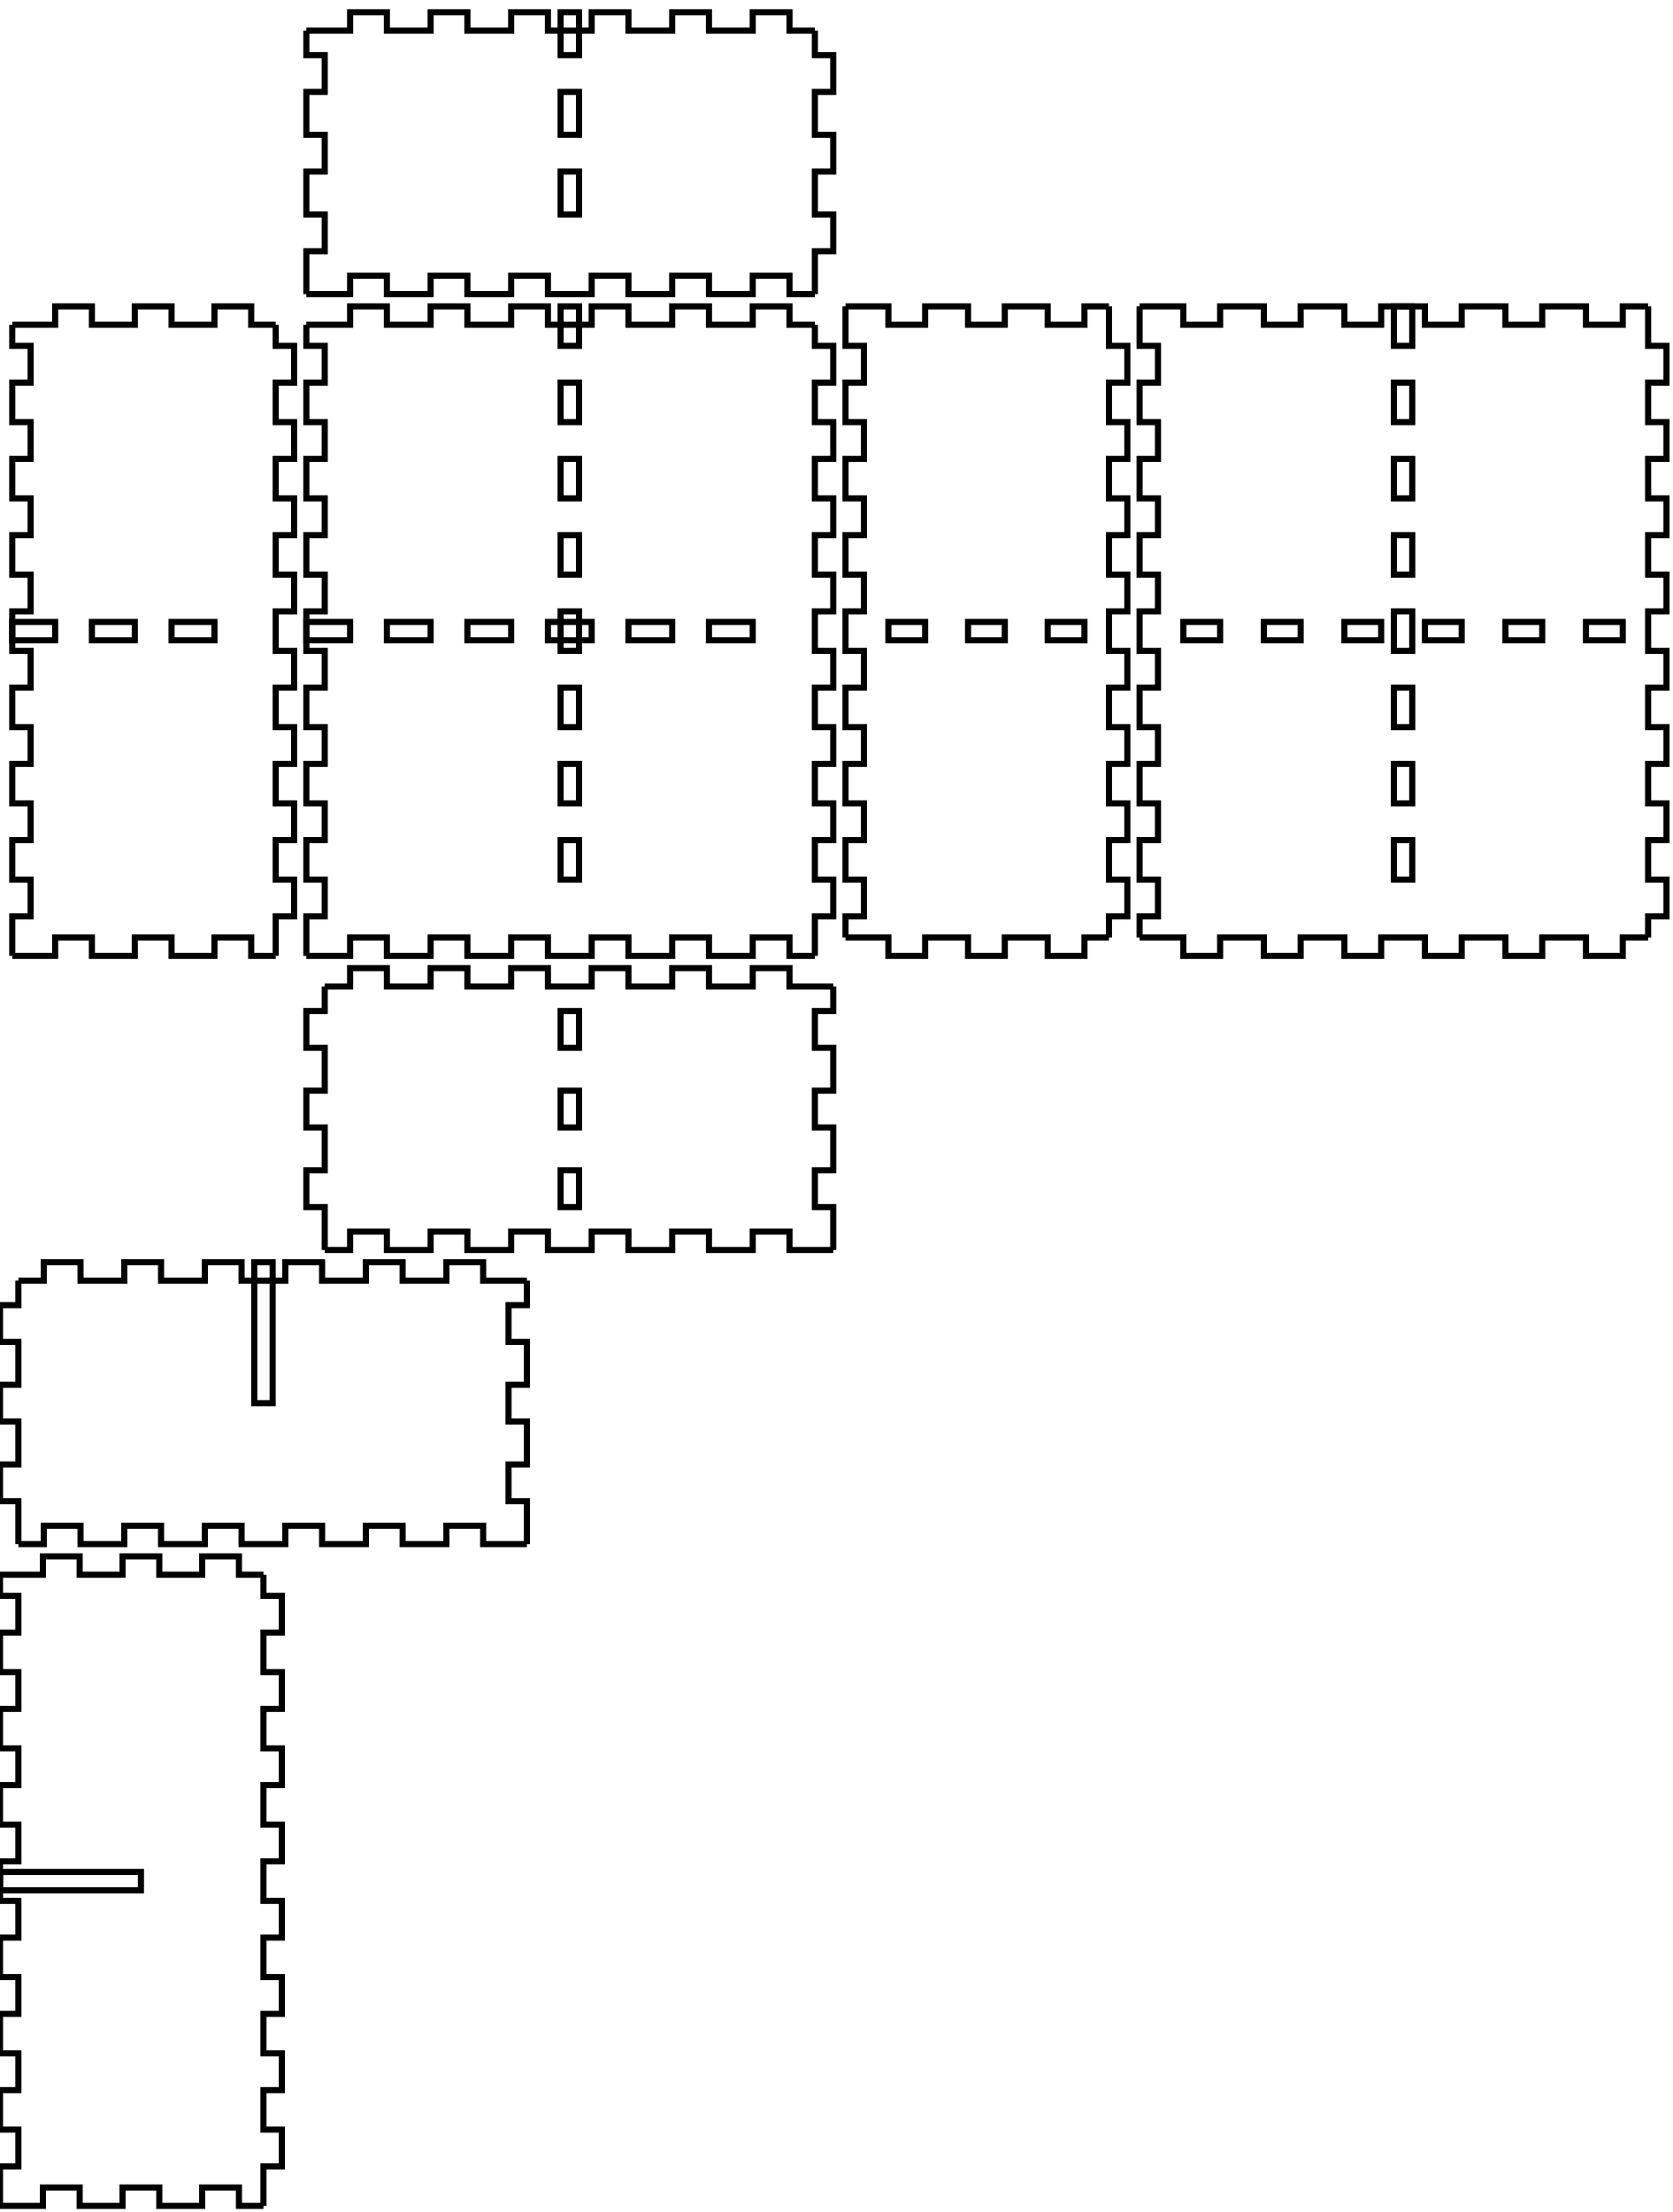
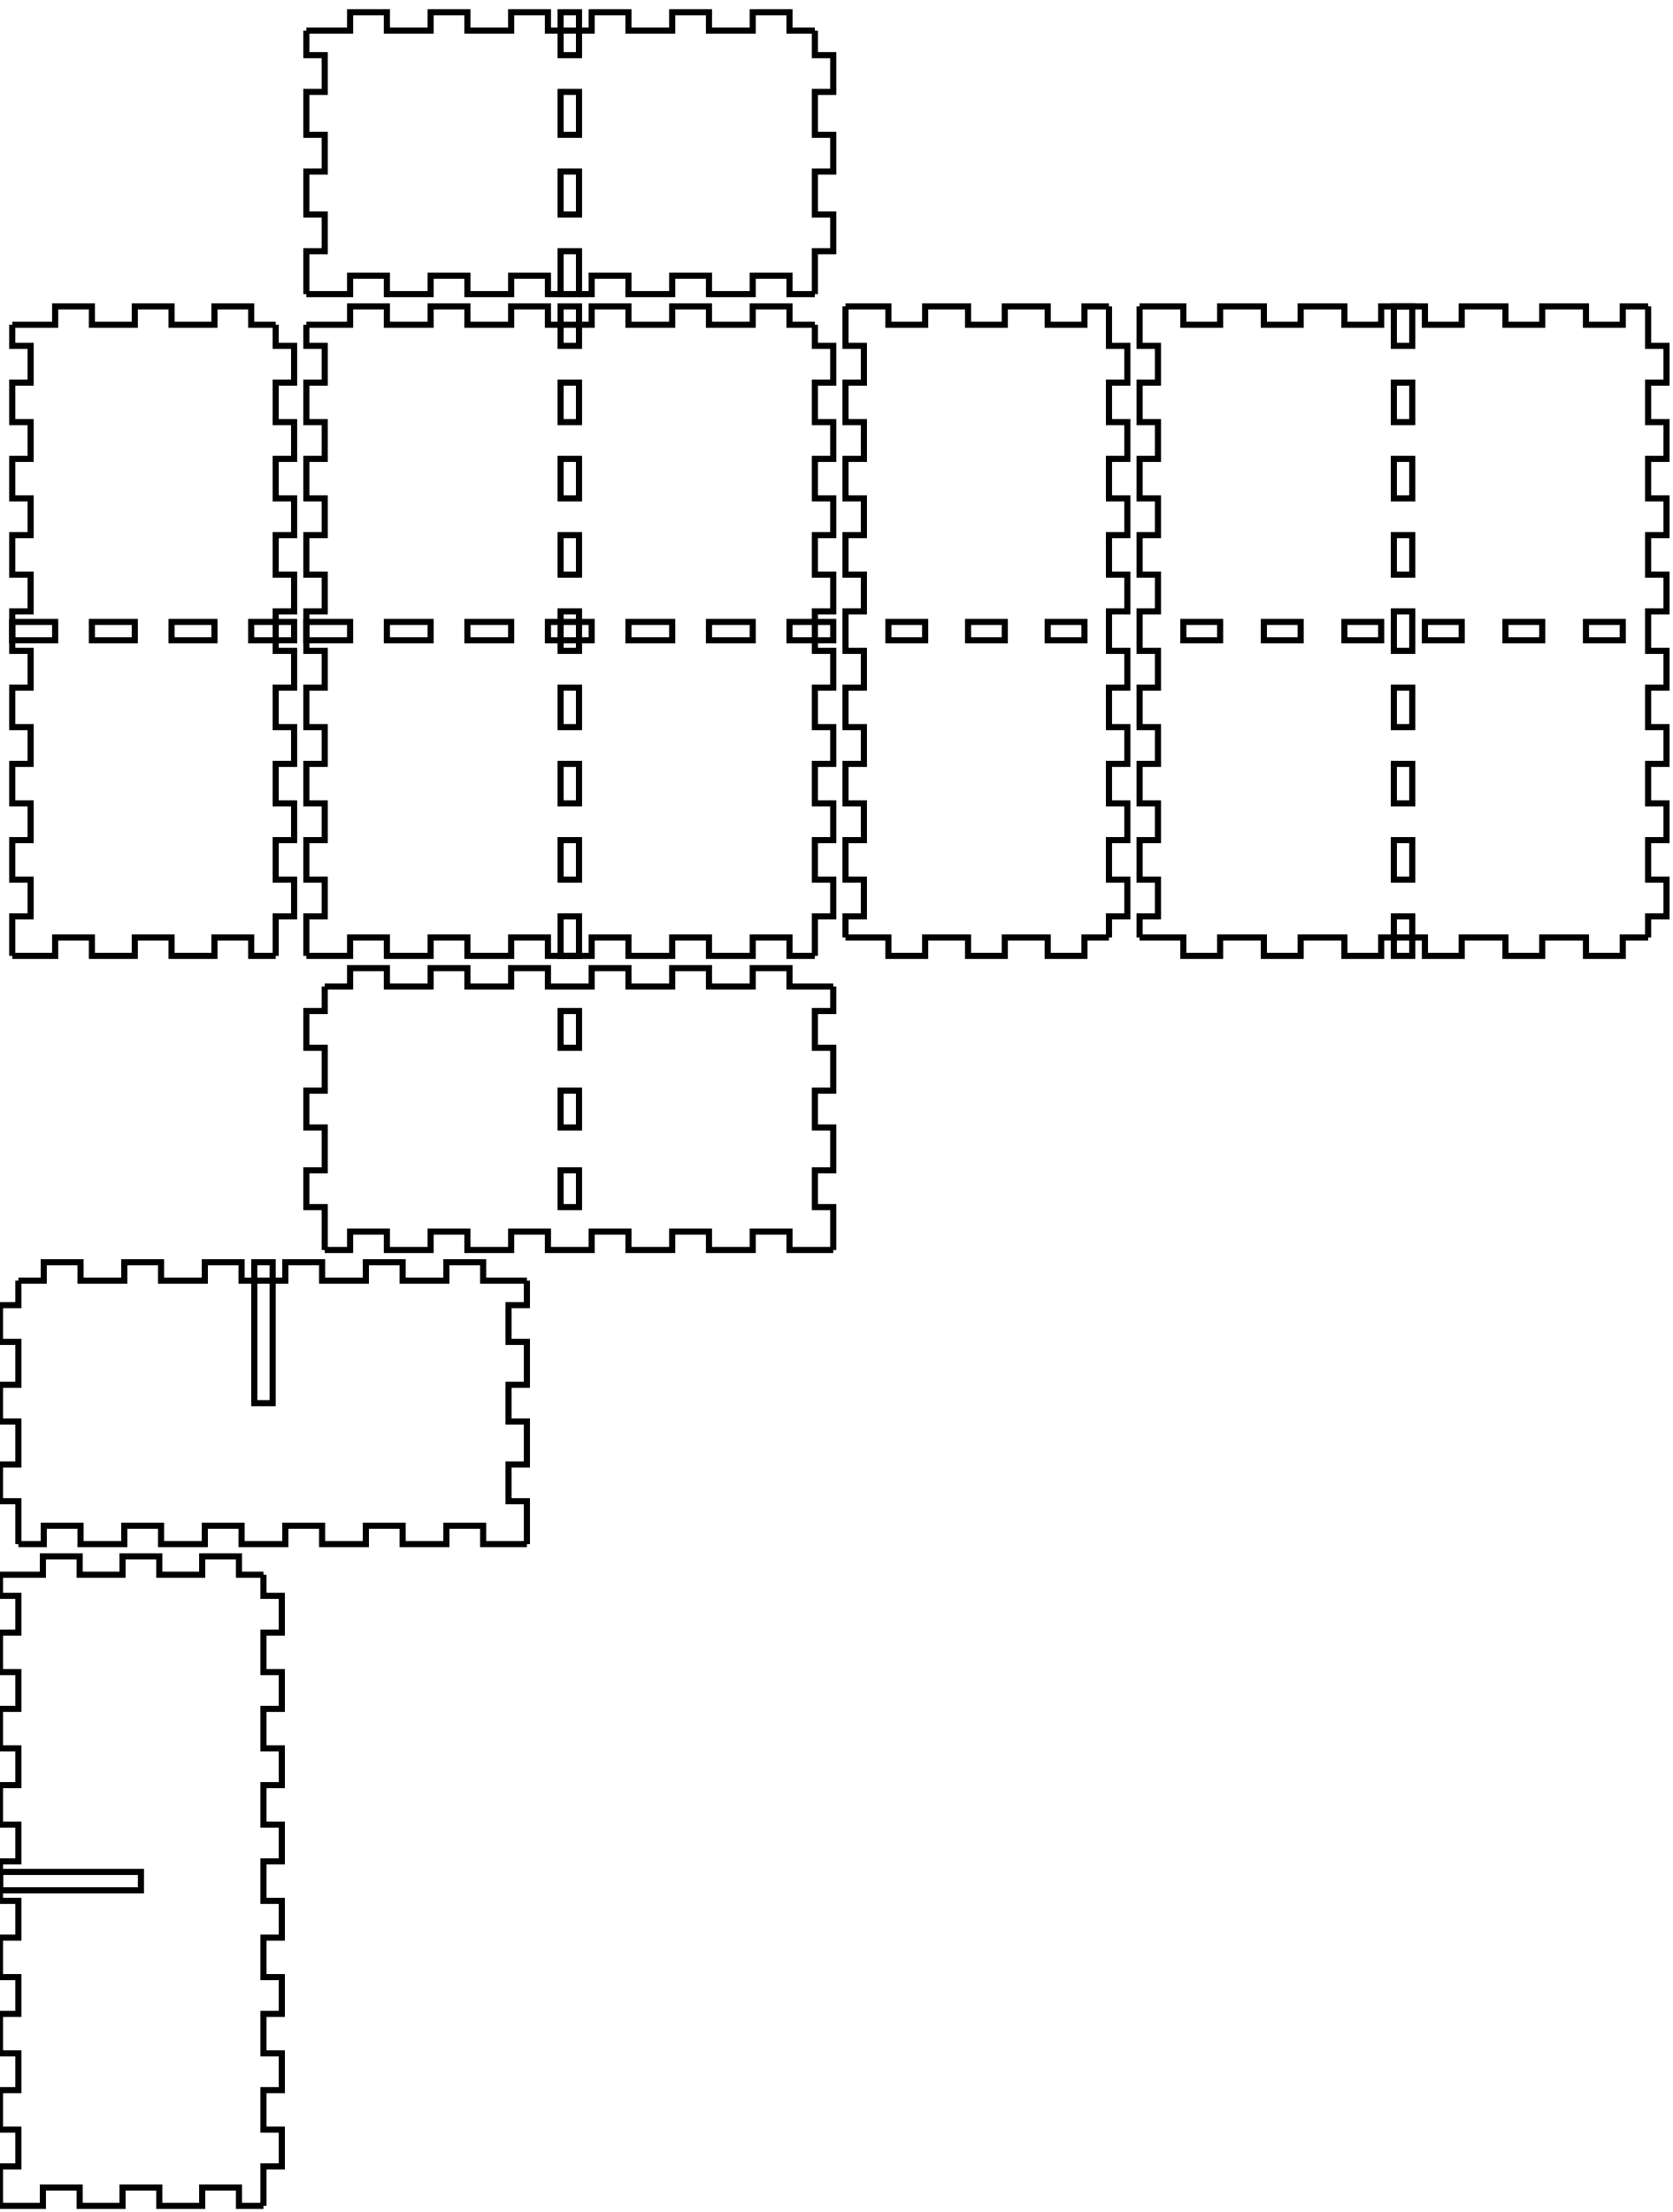
<svg xmlns="http://www.w3.org/2000/svg" width="273mm" height="361mm" viewBox="0 0 273 361" version="1.1" id="svg5">
  <defs id="defs2" />
  <g id="layer1">
    <g id="piece_001">
      <path id="side_001" style="fill:none;stroke:#000000;stroke-width:1" d="M 53 161 L 57.143 161 L 57.143 158 L 63.143 158 L 63.143 161 L 70.286 161 L 70.286 158 L 76.286 158 L 76.286 161 L 83.429 161 L 83.429 158 L 89.429 158 L 89.429 161 L 96.571 161 L 96.571 158 L 102.571 158 L 102.571 161 L 109.714 161 L 109.714 158 L 115.714 158 L 115.714 161 L 122.857 161 L 122.857 158 L 128.857 158 L 128.857 161 L 136 161" />
      <path id="side_002" style="fill:none;stroke:#000000;stroke-width:1" d="M 136 161 L 136 165 L 133 165 L 133 171 L 136 171 L 136 178 L 133 178 L 133 184 L 136 184 L 136 191 L 133 191 L 133 197 L 136 197 L 136 204" />
      <path id="hole_001" style="fill:none;stroke:#000000;stroke-width:1" d="M 91.5 165 L 91.5 171 L 94.5 171 L 94.5 165 L 91.5 165 Z" />
      <path id="hole_002" style="fill:none;stroke:#000000;stroke-width:1" d="M 91.5 178 L 91.5 184 L 94.5 184 L 94.5 178 L 91.5 178 Z" />
      <path id="hole_003" style="fill:none;stroke:#000000;stroke-width:1" d="M 91.5 191 L 91.5 197 L 94.5 197 L 94.5 191 L 91.5 191 Z" />
      <path id="side_003" style="fill:none;stroke:#000000;stroke-width:1" d="M 136 204 L 128.857 204 L 128.857 201 L 122.857 201 L 122.857 204 L 115.714 204 L 115.714 201 L 109.714 201 L 109.714 204 L 102.571 204 L 102.571 201 L 96.571 201 L 96.571 204 L 89.429 204 L 89.429 201 L 83.429 201 L 83.429 204 L 76.286 204 L 76.286 201 L 70.286 201 L 70.286 204 L 63.143 204 L 63.143 201 L 57.143 201 L 57.143 204 L 53 204" />
      <path id="side_004" style="fill:none;stroke:#000000;stroke-width:1" d="M 53 204 L 53 197 L 50 197 L 50 191 L 53 191 L 53 184 L 50 184 L 50 178 L 53 178 L 53 171 L 50 171 L 50 165 L 53 165 L 53 161" />
    </g>
    <g id="xdivider_001">
      <path id="side_005" style="fill:none;stroke:#000000;stroke-width:1" d="M 3 209 L 7.143 209 L 7.143 206 L 13.143 206 L 13.143 209 L 20.286 209 L 20.286 206 L 26.286 206 L 26.286 209 L 33.429 209 L 33.429 206 L 39.429 206 L 39.429 209 L 46.571 209 L 46.571 206 L 52.571 206 L 52.571 209 L 59.714 209 L 59.714 206 L 65.714 206 L 65.714 209 L 72.857 209 L 72.857 206 L 78.857 206 L 78.857 209 L 86 209" />
      <path id="side_006" style="fill:none;stroke:#000000;stroke-width:1" d="M 86 209 L 86 213 L 83 213 L 83 219 L 86 219 L 86 226 L 83 226 L 83 232 L 86 232 L 86 239 L 83 239 L 83 245 L 86 245 L 86 252" />
      <path id="slot_001" style="fill:none;stroke:#000000;stroke-width:1" d="M 41.5 206 L 41.5 229 L 44.5 229 L 44.5 206 L 41.5 206 Z" />
      <path id="side_007" style="fill:none;stroke:#000000;stroke-width:1" d="M 86 252 L 78.857 252 L 78.857 249 L 72.857 249 L 72.857 252 L 65.714 252 L 65.714 249 L 59.714 249 L 59.714 252 L 52.571 252 L 52.571 249 L 46.571 249 L 46.571 252 L 39.429 252 L 39.429 249 L 33.429 249 L 33.429 252 L 26.286 252 L 26.286 249 L 20.286 249 L 20.286 252 L 13.143 252 L 13.143 249 L 7.143 249 L 7.143 252 L 3 252" />
      <path id="side_008" style="fill:none;stroke:#000000;stroke-width:1" d="M 3 252 L 3 245 L 0 245 L 0 239 L 3 239 L 3 232 L 0 232 L 0 226 L 3 226 L 3 219 L 0 219 L 0 213 L 3 213 L 3 209" />
    </g>
    <g id="piece_002">
      <path id="side_009" style="fill:none;stroke:#000000;stroke-width:1" d="M 2 53 L 9 53 L 9 50 L 15 50 L 15 53 L 22 53 L 22 50 L 28 50 L 28 53 L 35 53 L 35 50 L 41 50 L 41 53 L 45 53" />
      <path id="hole_004" style="fill:none;stroke:#000000;stroke-width:1" d="M 2 104.5 L 9 104.5 L 9 101.5 L 2 101.5 L 2 104.5 Z" />
      <path id="hole_005" style="fill:none;stroke:#000000;stroke-width:1" d="M 15 104.5 L 22 104.5 L 22 101.5 L 15 101.5 L 15 104.5 Z" />
      <path id="hole_006" style="fill:none;stroke:#000000;stroke-width:1" d="M 28 104.5 L 35 104.5 L 35 101.5 L 28 101.5 L 28 104.5 Z" />
+       <path id="hole_007" style="fill:none;stroke:#000000;stroke-width:1" d="M 41 104.5 L 48 104.5 L 48 101.5 L 41 101.5 L 41 104.5 Z" />
      <path id="side_010" style="fill:none;stroke:#000000;stroke-width:1" d="M 45 53 L 45 56.444 L 48 56.444 L 48 62.444 L 45 62.444 L 45 68.889 L 48 68.889 L 48 74.889 L 45 74.889 L 45 81.333 L 48 81.333 L 48 87.333 L 45 87.333 L 45 93.778 L 48 93.778 L 48 99.778 L 45 99.778 L 45 106.222 L 48 106.222 L 48 112.222 L 45 112.222 L 45 118.667 L 48 118.667 L 48 124.667 L 45 124.667 L 45 131.111 L 48 131.111 L 48 137.111 L 45 137.111 L 45 143.556 L 48 143.556 L 48 149.556 L 45 149.556 L 45 156" />
      <path id="side_011" style="fill:none;stroke:#000000;stroke-width:1" d="M 45 156 L 41 156 L 41 153 L 35 153 L 35 156 L 28 156 L 28 153 L 22 153 L 22 156 L 15 156 L 15 153 L 9 153 L 9 156 L 2 156" />
      <path id="side_012" style="fill:none;stroke:#000000;stroke-width:1" d="M 2 156 L 2 149.556 L 5 149.556 L 5 143.556 L 2 143.556 L 2 137.111 L 5 137.111 L 5 131.111 L 2 131.111 L 2 124.667 L 5 124.667 L 5 118.667 L 2 118.667 L 2 112.222 L 5 112.222 L 5 106.222 L 2 106.222 L 2 99.778 L 5 99.778 L 5 93.778 L 2 93.778 L 2 87.333 L 5 87.333 L 5 81.333 L 2 81.333 L 2 74.889 L 5 74.889 L 5 68.889 L 2 68.889 L 2 62.444 L 5 62.444 L 5 56.444 L 2 56.444 L 2 53" />
    </g>
    <g id="ydivider_001">
      <path id="side_013" style="fill:none;stroke:#000000;stroke-width:1" d="M 0 257 L 7 257 L 7 254 L 13 254 L 13 257 L 20 257 L 20 254 L 26 254 L 26 257 L 33 257 L 33 254 L 39 254 L 39 257 L 43 257" />
      <path id="slot_002" style="fill:none;stroke:#000000;stroke-width:1" d="M 0 305.5 L 23 305.5 L 23 308.5 L 0 308.5 L 0 305.5 Z" />
      <path id="side_014" style="fill:none;stroke:#000000;stroke-width:1" d="M 43 257 L 43 260.444 L 46 260.444 L 46 266.444 L 43 266.444 L 43 272.889 L 46 272.889 L 46 278.889 L 43 278.889 L 43 285.333 L 46 285.333 L 46 291.333 L 43 291.333 L 43 297.778 L 46 297.778 L 46 303.778 L 43 303.778 L 43 310.222 L 46 310.222 L 46 316.222 L 43 316.222 L 43 322.667 L 46 322.667 L 46 328.667 L 43 328.667 L 43 335.111 L 46 335.111 L 46 341.111 L 43 341.111 L 43 347.556 L 46 347.556 L 46 353.556 L 43 353.556 L 43 360" />
      <path id="side_015" style="fill:none;stroke:#000000;stroke-width:1" d="M 43 360 L 39 360 L 39 357 L 33 357 L 33 360 L 26 360 L 26 357 L 20 357 L 20 360 L 13 360 L 13 357 L 7 357 L 7 360 L 0 360" />
      <path id="side_016" style="fill:none;stroke:#000000;stroke-width:1" d="M 0 360 L 0 353.556 L 3 353.556 L 3 347.556 L 0 347.556 L 0 341.111 L 3 341.111 L 3 335.111 L 0 335.111 L 0 328.667 L 3 328.667 L 3 322.667 L 0 322.667 L 0 316.222 L 3 316.222 L 3 310.222 L 0 310.222 L 0 303.778 L 3 303.778 L 3 297.778 L 0 297.778 L 0 291.333 L 3 291.333 L 3 285.333 L 0 285.333 L 0 278.889 L 3 278.889 L 3 272.889 L 0 272.889 L 0 266.444 L 3 266.444 L 3 260.444 L 0 260.444 L 0 257" />
    </g>
    <g id="piece_003">
      <path id="side_017" style="fill:none;stroke:#000000;stroke-width:1" d="M 50 53 L 57.143 53 L 57.143 50 L 63.143 50 L 63.143 53 L 70.286 53 L 70.286 50 L 76.286 50 L 76.286 53 L 83.429 53 L 83.429 50 L 89.429 50 L 89.429 53 L 96.571 53 L 96.571 50 L 102.571 50 L 102.571 53 L 109.714 53 L 109.714 50 L 115.714 50 L 115.714 53 L 122.857 53 L 122.857 50 L 128.857 50 L 128.857 53 L 133 53" />
-       <path id="hole_007" style="fill:none;stroke:#000000;stroke-width:1" d="M 50 104.5 L 57.143 104.5 L 57.143 101.5 L 50 101.5 L 50 104.5 Z" />
-       <path id="hole_008" style="fill:none;stroke:#000000;stroke-width:1" d="M 63.143 104.5 L 70.286 104.5 L 70.286 101.5 L 63.143 101.5 L 63.143 104.5 Z" />
-       <path id="hole_009" style="fill:none;stroke:#000000;stroke-width:1" d="M 76.286 104.5 L 83.429 104.5 L 83.429 101.5 L 76.286 101.5 L 76.286 104.5 Z" />
-       <path id="hole_010" style="fill:none;stroke:#000000;stroke-width:1" d="M 89.429 104.5 L 96.571 104.5 L 96.571 101.5 L 89.429 101.5 L 89.429 104.5 Z" />
-       <path id="hole_011" style="fill:none;stroke:#000000;stroke-width:1" d="M 102.571 104.5 L 109.714 104.5 L 109.714 101.5 L 102.571 101.5 L 102.571 104.5 Z" />
-       <path id="hole_012" style="fill:none;stroke:#000000;stroke-width:1" d="M 115.714 104.5 L 122.857 104.5 L 122.857 101.5 L 115.714 101.5 L 115.714 104.5 Z" />
+       <path id="hole_008" style="fill:none;stroke:#000000;stroke-width:1" d="M 50 104.5 L 57.143 104.5 L 57.143 101.5 L 50 101.5 L 50 104.5 Z" />
+       <path id="hole_009" style="fill:none;stroke:#000000;stroke-width:1" d="M 63.143 104.5 L 70.286 104.5 L 70.286 101.5 L 63.143 101.5 L 63.143 104.5 Z" />
+       <path id="hole_010" style="fill:none;stroke:#000000;stroke-width:1" d="M 76.286 104.5 L 83.429 104.5 L 83.429 101.5 L 76.286 101.5 L 76.286 104.5 Z" />
+       <path id="hole_011" style="fill:none;stroke:#000000;stroke-width:1" d="M 89.429 104.5 L 96.571 104.5 L 96.571 101.5 L 89.429 101.5 L 89.429 104.5 Z" />
+       <path id="hole_012" style="fill:none;stroke:#000000;stroke-width:1" d="M 102.571 104.5 L 109.714 104.5 L 109.714 101.5 L 102.571 101.5 L 102.571 104.5 Z" />
+       <path id="hole_013" style="fill:none;stroke:#000000;stroke-width:1" d="M 115.714 104.5 L 122.857 104.5 L 122.857 101.5 L 115.714 101.5 L 115.714 104.5 Z" />
+       <path id="hole_014" style="fill:none;stroke:#000000;stroke-width:1" d="M 128.857 104.5 L 136 104.5 L 136 101.5 L 128.857 101.5 L 128.857 104.5 Z" />
      <path id="side_018" style="fill:none;stroke:#000000;stroke-width:1" d="M 133 53 L 133 56.444 L 136 56.444 L 136 62.444 L 133 62.444 L 133 68.889 L 136 68.889 L 136 74.889 L 133 74.889 L 133 81.333 L 136 81.333 L 136 87.333 L 133 87.333 L 133 93.778 L 136 93.778 L 136 99.778 L 133 99.778 L 133 106.222 L 136 106.222 L 136 112.222 L 133 112.222 L 133 118.667 L 136 118.667 L 136 124.667 L 133 124.667 L 133 131.111 L 136 131.111 L 136 137.111 L 133 137.111 L 133 143.556 L 136 143.556 L 136 149.556 L 133 149.556 L 133 156" />
-       <path id="hole_013" style="fill:none;stroke:#000000;stroke-width:1" d="M 91.5 50 L 91.5 56.444 L 94.5 56.444 L 94.5 50 L 91.5 50 Z" />
-       <path id="hole_014" style="fill:none;stroke:#000000;stroke-width:1" d="M 91.5 62.444 L 91.5 68.889 L 94.5 68.889 L 94.5 62.444 L 91.5 62.444 Z" />
-       <path id="hole_015" style="fill:none;stroke:#000000;stroke-width:1" d="M 91.5 74.889 L 91.5 81.333 L 94.5 81.333 L 94.5 74.889 L 91.5 74.889 Z" />
-       <path id="hole_016" style="fill:none;stroke:#000000;stroke-width:1" d="M 91.5 87.333 L 91.5 93.778 L 94.5 93.778 L 94.5 87.333 L 91.5 87.333 Z" />
-       <path id="hole_017" style="fill:none;stroke:#000000;stroke-width:1" d="M 91.5 99.778 L 91.5 106.222 L 94.5 106.222 L 94.5 99.778 L 91.5 99.778 Z" />
-       <path id="hole_018" style="fill:none;stroke:#000000;stroke-width:1" d="M 91.5 112.222 L 91.5 118.667 L 94.5 118.667 L 94.5 112.222 L 91.5 112.222 Z" />
-       <path id="hole_019" style="fill:none;stroke:#000000;stroke-width:1" d="M 91.5 124.667 L 91.5 131.111 L 94.5 131.111 L 94.5 124.667 L 91.5 124.667 Z" />
-       <path id="hole_020" style="fill:none;stroke:#000000;stroke-width:1" d="M 91.5 137.111 L 91.5 143.556 L 94.5 143.556 L 94.5 137.111 L 91.5 137.111 Z" />
+       <path id="hole_015" style="fill:none;stroke:#000000;stroke-width:1" d="M 91.5 50 L 91.5 56.444 L 94.5 56.444 L 94.5 50 L 91.5 50 Z" />
+       <path id="hole_016" style="fill:none;stroke:#000000;stroke-width:1" d="M 91.5 62.444 L 91.5 68.889 L 94.5 68.889 L 94.5 62.444 L 91.5 62.444 Z" />
+       <path id="hole_017" style="fill:none;stroke:#000000;stroke-width:1" d="M 91.5 74.889 L 91.5 81.333 L 94.5 81.333 L 94.5 74.889 L 91.5 74.889 Z" />
+       <path id="hole_018" style="fill:none;stroke:#000000;stroke-width:1" d="M 91.5 87.333 L 91.5 93.778 L 94.5 93.778 L 94.5 87.333 L 91.5 87.333 Z" />
+       <path id="hole_019" style="fill:none;stroke:#000000;stroke-width:1" d="M 91.5 99.778 L 91.5 106.222 L 94.5 106.222 L 94.5 99.778 L 91.5 99.778 Z" />
+       <path id="hole_020" style="fill:none;stroke:#000000;stroke-width:1" d="M 91.5 112.222 L 91.5 118.667 L 94.5 118.667 L 94.5 112.222 L 91.5 112.222 Z" />
+       <path id="hole_021" style="fill:none;stroke:#000000;stroke-width:1" d="M 91.5 124.667 L 91.5 131.111 L 94.5 131.111 L 94.5 124.667 L 91.5 124.667 Z" />
+       <path id="hole_022" style="fill:none;stroke:#000000;stroke-width:1" d="M 91.5 137.111 L 91.5 143.556 L 94.5 143.556 L 94.5 137.111 L 91.5 137.111 Z" />
+       <path id="hole_023" style="fill:none;stroke:#000000;stroke-width:1" d="M 91.5 149.556 L 91.5 156 L 94.5 156 L 94.5 149.556 L 91.5 149.556 Z" />
      <path id="side_019" style="fill:none;stroke:#000000;stroke-width:1" d="M 133 156 L 128.857 156 L 128.857 153 L 122.857 153 L 122.857 156 L 115.714 156 L 115.714 153 L 109.714 153 L 109.714 156 L 102.571 156 L 102.571 153 L 96.571 153 L 96.571 156 L 89.429 156 L 89.429 153 L 83.429 153 L 83.429 156 L 76.286 156 L 76.286 153 L 70.286 153 L 70.286 156 L 63.143 156 L 63.143 153 L 57.143 153 L 57.143 156 L 50 156" />
      <path id="side_020" style="fill:none;stroke:#000000;stroke-width:1" d="M 50 156 L 50 149.556 L 53 149.556 L 53 143.556 L 50 143.556 L 50 137.111 L 53 137.111 L 53 131.111 L 50 131.111 L 50 124.667 L 53 124.667 L 53 118.667 L 50 118.667 L 50 112.222 L 53 112.222 L 53 106.222 L 50 106.222 L 50 99.778 L 53 99.778 L 53 93.778 L 50 93.778 L 50 87.333 L 53 87.333 L 53 81.333 L 50 81.333 L 50 74.889 L 53 74.889 L 53 68.889 L 50 68.889 L 50 62.444 L 53 62.444 L 53 56.444 L 50 56.444 L 50 53" />
    </g>
    <g id="piece_004">
      <path id="side_021" style="fill:none;stroke:#000000;stroke-width:1" d="M 138 50 L 145 50 L 145 53 L 151 53 L 151 50 L 158 50 L 158 53 L 164 53 L 164 50 L 171 50 L 171 53 L 177 53 L 177 50 L 181 50" />
-       <path id="hole_021" style="fill:none;stroke:#000000;stroke-width:1" d="M 145 104.5 L 151 104.5 L 151 101.5 L 145 101.5 L 145 104.5 Z" />
-       <path id="hole_022" style="fill:none;stroke:#000000;stroke-width:1" d="M 158 104.5 L 164 104.5 L 164 101.5 L 158 101.5 L 158 104.5 Z" />
-       <path id="hole_023" style="fill:none;stroke:#000000;stroke-width:1" d="M 171 104.5 L 177 104.5 L 177 101.5 L 171 101.5 L 171 104.5 Z" />
+       <path id="hole_024" style="fill:none;stroke:#000000;stroke-width:1" d="M 145 104.5 L 151 104.5 L 151 101.5 L 145 101.5 L 145 104.5 Z" />
+       <path id="hole_025" style="fill:none;stroke:#000000;stroke-width:1" d="M 158 104.5 L 164 104.5 L 164 101.5 L 158 101.5 L 158 104.5 Z" />
+       <path id="hole_026" style="fill:none;stroke:#000000;stroke-width:1" d="M 171 104.5 L 177 104.5 L 177 101.5 L 171 101.5 L 171 104.5 Z" />
      <path id="side_022" style="fill:none;stroke:#000000;stroke-width:1" d="M 181 50 L 181 56.444 L 184 56.444 L 184 62.444 L 181 62.444 L 181 68.889 L 184 68.889 L 184 74.889 L 181 74.889 L 181 81.333 L 184 81.333 L 184 87.333 L 181 87.333 L 181 93.778 L 184 93.778 L 184 99.778 L 181 99.778 L 181 106.222 L 184 106.222 L 184 112.222 L 181 112.222 L 181 118.667 L 184 118.667 L 184 124.667 L 181 124.667 L 181 131.111 L 184 131.111 L 184 137.111 L 181 137.111 L 181 143.556 L 184 143.556 L 184 149.556 L 181 149.556 L 181 153" />
      <path id="side_023" style="fill:none;stroke:#000000;stroke-width:1" d="M 181 153 L 177 153 L 177 156 L 171 156 L 171 153 L 164 153 L 164 156 L 158 156 L 158 153 L 151 153 L 151 156 L 145 156 L 145 153 L 138 153" />
      <path id="side_024" style="fill:none;stroke:#000000;stroke-width:1" d="M 138 153 L 138 149.556 L 141 149.556 L 141 143.556 L 138 143.556 L 138 137.111 L 141 137.111 L 141 131.111 L 138 131.111 L 138 124.667 L 141 124.667 L 141 118.667 L 138 118.667 L 138 112.222 L 141 112.222 L 141 106.222 L 138 106.222 L 138 99.778 L 141 99.778 L 141 93.778 L 138 93.778 L 138 87.333 L 141 87.333 L 141 81.333 L 138 81.333 L 138 74.889 L 141 74.889 L 141 68.889 L 138 68.889 L 138 62.444 L 141 62.444 L 141 56.444 L 138 56.444 L 138 50" />
    </g>
    <g id="piece_005">
      <path id="side_025" style="fill:none;stroke:#000000;stroke-width:1" d="M 186 50 L 193.143 50 L 193.143 53 L 199.143 53 L 199.143 50 L 206.286 50 L 206.286 53 L 212.286 53 L 212.286 50 L 219.429 50 L 219.429 53 L 225.429 53 L 225.429 50 L 232.571 50 L 232.571 53 L 238.571 53 L 238.571 50 L 245.714 50 L 245.714 53 L 251.714 53 L 251.714 50 L 258.857 50 L 258.857 53 L 264.857 53 L 264.857 50 L 269 50" />
-       <path id="hole_024" style="fill:none;stroke:#000000;stroke-width:1" d="M 193.143 104.5 L 199.143 104.5 L 199.143 101.5 L 193.143 101.5 L 193.143 104.5 Z" />
-       <path id="hole_025" style="fill:none;stroke:#000000;stroke-width:1" d="M 206.286 104.5 L 212.286 104.5 L 212.286 101.5 L 206.286 101.5 L 206.286 104.5 Z" />
-       <path id="hole_026" style="fill:none;stroke:#000000;stroke-width:1" d="M 219.429 104.5 L 225.429 104.5 L 225.429 101.5 L 219.429 101.5 L 219.429 104.5 Z" />
-       <path id="hole_027" style="fill:none;stroke:#000000;stroke-width:1" d="M 232.571 104.5 L 238.571 104.5 L 238.571 101.5 L 232.571 101.5 L 232.571 104.5 Z" />
-       <path id="hole_028" style="fill:none;stroke:#000000;stroke-width:1" d="M 245.714 104.5 L 251.714 104.5 L 251.714 101.5 L 245.714 101.5 L 245.714 104.5 Z" />
-       <path id="hole_029" style="fill:none;stroke:#000000;stroke-width:1" d="M 258.857 104.5 L 264.857 104.5 L 264.857 101.5 L 258.857 101.5 L 258.857 104.5 Z" />
+       <path id="hole_027" style="fill:none;stroke:#000000;stroke-width:1" d="M 193.143 104.5 L 199.143 104.5 L 199.143 101.5 L 193.143 101.5 L 193.143 104.5 Z" />
+       <path id="hole_028" style="fill:none;stroke:#000000;stroke-width:1" d="M 206.286 104.5 L 212.286 104.5 L 212.286 101.5 L 206.286 101.5 L 206.286 104.5 Z" />
+       <path id="hole_029" style="fill:none;stroke:#000000;stroke-width:1" d="M 219.429 104.5 L 225.429 104.5 L 225.429 101.5 L 219.429 101.5 L 219.429 104.5 Z" />
+       <path id="hole_030" style="fill:none;stroke:#000000;stroke-width:1" d="M 232.571 104.5 L 238.571 104.5 L 238.571 101.5 L 232.571 101.5 L 232.571 104.5 Z" />
+       <path id="hole_031" style="fill:none;stroke:#000000;stroke-width:1" d="M 245.714 104.5 L 251.714 104.5 L 251.714 101.5 L 245.714 101.5 L 245.714 104.5 Z" />
+       <path id="hole_032" style="fill:none;stroke:#000000;stroke-width:1" d="M 258.857 104.5 L 264.857 104.5 L 264.857 101.5 L 258.857 101.5 L 258.857 104.5 Z" />
      <path id="side_026" style="fill:none;stroke:#000000;stroke-width:1" d="M 269 50 L 269 56.444 L 272 56.444 L 272 62.444 L 269 62.444 L 269 68.889 L 272 68.889 L 272 74.889 L 269 74.889 L 269 81.333 L 272 81.333 L 272 87.333 L 269 87.333 L 269 93.778 L 272 93.778 L 272 99.778 L 269 99.778 L 269 106.222 L 272 106.222 L 272 112.222 L 269 112.222 L 269 118.667 L 272 118.667 L 272 124.667 L 269 124.667 L 269 131.111 L 272 131.111 L 272 137.111 L 269 137.111 L 269 143.556 L 272 143.556 L 272 149.556 L 269 149.556 L 269 153" />
-       <path id="hole_030" style="fill:none;stroke:#000000;stroke-width:1" d="M 227.5 50 L 227.5 56.444 L 230.5 56.444 L 230.5 50 L 227.5 50 Z" />
-       <path id="hole_031" style="fill:none;stroke:#000000;stroke-width:1" d="M 227.5 62.444 L 227.5 68.889 L 230.5 68.889 L 230.5 62.444 L 227.5 62.444 Z" />
-       <path id="hole_032" style="fill:none;stroke:#000000;stroke-width:1" d="M 227.5 74.889 L 227.5 81.333 L 230.5 81.333 L 230.5 74.889 L 227.5 74.889 Z" />
-       <path id="hole_033" style="fill:none;stroke:#000000;stroke-width:1" d="M 227.5 87.333 L 227.5 93.778 L 230.5 93.778 L 230.5 87.333 L 227.5 87.333 Z" />
-       <path id="hole_034" style="fill:none;stroke:#000000;stroke-width:1" d="M 227.5 99.778 L 227.5 106.222 L 230.5 106.222 L 230.5 99.778 L 227.5 99.778 Z" />
-       <path id="hole_035" style="fill:none;stroke:#000000;stroke-width:1" d="M 227.5 112.222 L 227.5 118.667 L 230.5 118.667 L 230.5 112.222 L 227.5 112.222 Z" />
-       <path id="hole_036" style="fill:none;stroke:#000000;stroke-width:1" d="M 227.5 124.667 L 227.5 131.111 L 230.5 131.111 L 230.5 124.667 L 227.5 124.667 Z" />
-       <path id="hole_037" style="fill:none;stroke:#000000;stroke-width:1" d="M 227.5 137.111 L 227.5 143.556 L 230.5 143.556 L 230.5 137.111 L 227.5 137.111 Z" />
+       <path id="hole_033" style="fill:none;stroke:#000000;stroke-width:1" d="M 227.5 50 L 227.5 56.444 L 230.5 56.444 L 230.5 50 L 227.5 50 Z" />
+       <path id="hole_034" style="fill:none;stroke:#000000;stroke-width:1" d="M 227.5 62.444 L 227.5 68.889 L 230.5 68.889 L 230.5 62.444 L 227.5 62.444 Z" />
+       <path id="hole_035" style="fill:none;stroke:#000000;stroke-width:1" d="M 227.5 74.889 L 227.5 81.333 L 230.5 81.333 L 230.5 74.889 L 227.5 74.889 Z" />
+       <path id="hole_036" style="fill:none;stroke:#000000;stroke-width:1" d="M 227.5 87.333 L 227.5 93.778 L 230.5 93.778 L 230.5 87.333 L 227.5 87.333 Z" />
+       <path id="hole_037" style="fill:none;stroke:#000000;stroke-width:1" d="M 227.5 99.778 L 227.5 106.222 L 230.5 106.222 L 230.5 99.778 L 227.5 99.778 Z" />
+       <path id="hole_038" style="fill:none;stroke:#000000;stroke-width:1" d="M 227.5 112.222 L 227.5 118.667 L 230.5 118.667 L 230.5 112.222 L 227.5 112.222 Z" />
+       <path id="hole_039" style="fill:none;stroke:#000000;stroke-width:1" d="M 227.5 124.667 L 227.5 131.111 L 230.5 131.111 L 230.5 124.667 L 227.5 124.667 Z" />
+       <path id="hole_040" style="fill:none;stroke:#000000;stroke-width:1" d="M 227.5 137.111 L 227.5 143.556 L 230.5 143.556 L 230.5 137.111 L 227.5 137.111 Z" />
+       <path id="hole_041" style="fill:none;stroke:#000000;stroke-width:1" d="M 227.5 149.556 L 227.5 156 L 230.5 156 L 230.5 149.556 L 227.5 149.556 Z" />
      <path id="side_027" style="fill:none;stroke:#000000;stroke-width:1" d="M 269 153 L 264.857 153 L 264.857 156 L 258.857 156 L 258.857 153 L 251.714 153 L 251.714 156 L 245.714 156 L 245.714 153 L 238.571 153 L 238.571 156 L 232.571 156 L 232.571 153 L 225.429 153 L 225.429 156 L 219.429 156 L 219.429 153 L 212.286 153 L 212.286 156 L 206.286 156 L 206.286 153 L 199.143 153 L 199.143 156 L 193.143 156 L 193.143 153 L 186 153" />
      <path id="side_028" style="fill:none;stroke:#000000;stroke-width:1" d="M 186 153 L 186 149.556 L 189 149.556 L 189 143.556 L 186 143.556 L 186 137.111 L 189 137.111 L 189 131.111 L 186 131.111 L 186 124.667 L 189 124.667 L 189 118.667 L 186 118.667 L 186 112.222 L 189 112.222 L 189 106.222 L 186 106.222 L 186 99.778 L 189 99.778 L 189 93.778 L 186 93.778 L 186 87.333 L 189 87.333 L 189 81.333 L 186 81.333 L 186 74.889 L 189 74.889 L 189 68.889 L 186 68.889 L 186 62.444 L 189 62.444 L 189 56.444 L 186 56.444 L 186 50" />
    </g>
    <g id="piece_006">
      <path id="side_029" style="fill:none;stroke:#000000;stroke-width:1" d="M 50 5 L 57.143 5 L 57.143 2 L 63.143 2 L 63.143 5 L 70.286 5 L 70.286 2 L 76.286 2 L 76.286 5 L 83.429 5 L 83.429 2 L 89.429 2 L 89.429 5 L 96.571 5 L 96.571 2 L 102.571 2 L 102.571 5 L 109.714 5 L 109.714 2 L 115.714 2 L 115.714 5 L 122.857 5 L 122.857 2 L 128.857 2 L 128.857 5 L 133 5" />
      <path id="side_030" style="fill:none;stroke:#000000;stroke-width:1" d="M 133 5 L 133 9 L 136 9 L 136 15 L 133 15 L 133 22 L 136 22 L 136 28 L 133 28 L 133 35 L 136 35 L 136 41 L 133 41 L 133 48" />
-       <path id="hole_038" style="fill:none;stroke:#000000;stroke-width:1" d="M 91.5 2 L 91.5 9 L 94.5 9 L 94.5 2 L 91.5 2 Z" />
-       <path id="hole_039" style="fill:none;stroke:#000000;stroke-width:1" d="M 91.5 15 L 91.5 22 L 94.5 22 L 94.5 15 L 91.5 15 Z" />
-       <path id="hole_040" style="fill:none;stroke:#000000;stroke-width:1" d="M 91.5 28 L 91.5 35 L 94.5 35 L 94.5 28 L 91.5 28 Z" />
+       <path id="hole_042" style="fill:none;stroke:#000000;stroke-width:1" d="M 91.5 2 L 91.5 9 L 94.5 9 L 94.5 2 L 91.5 2 Z" />
+       <path id="hole_043" style="fill:none;stroke:#000000;stroke-width:1" d="M 91.5 15 L 91.5 22 L 94.5 22 L 94.5 15 L 91.5 15 Z" />
+       <path id="hole_044" style="fill:none;stroke:#000000;stroke-width:1" d="M 91.5 28 L 91.5 35 L 94.5 35 L 94.5 28 L 91.5 28 Z" />
+       <path id="hole_045" style="fill:none;stroke:#000000;stroke-width:1" d="M 91.5 41 L 91.5 48 L 94.5 48 L 94.5 41 L 91.5 41 Z" />
      <path id="side_031" style="fill:none;stroke:#000000;stroke-width:1" d="M 133 48 L 128.857 48 L 128.857 45 L 122.857 45 L 122.857 48 L 115.714 48 L 115.714 45 L 109.714 45 L 109.714 48 L 102.571 48 L 102.571 45 L 96.571 45 L 96.571 48 L 89.429 48 L 89.429 45 L 83.429 45 L 83.429 48 L 76.286 48 L 76.286 45 L 70.286 45 L 70.286 48 L 63.143 48 L 63.143 45 L 57.143 45 L 57.143 48 L 50 48" />
      <path id="side_032" style="fill:none;stroke:#000000;stroke-width:1" d="M 50 48 L 50 41 L 53 41 L 53 35 L 50 35 L 50 28 L 53 28 L 53 22 L 50 22 L 50 15 L 53 15 L 53 9 L 50 9 L 50 5" />
    </g>
  </g>
</svg>
